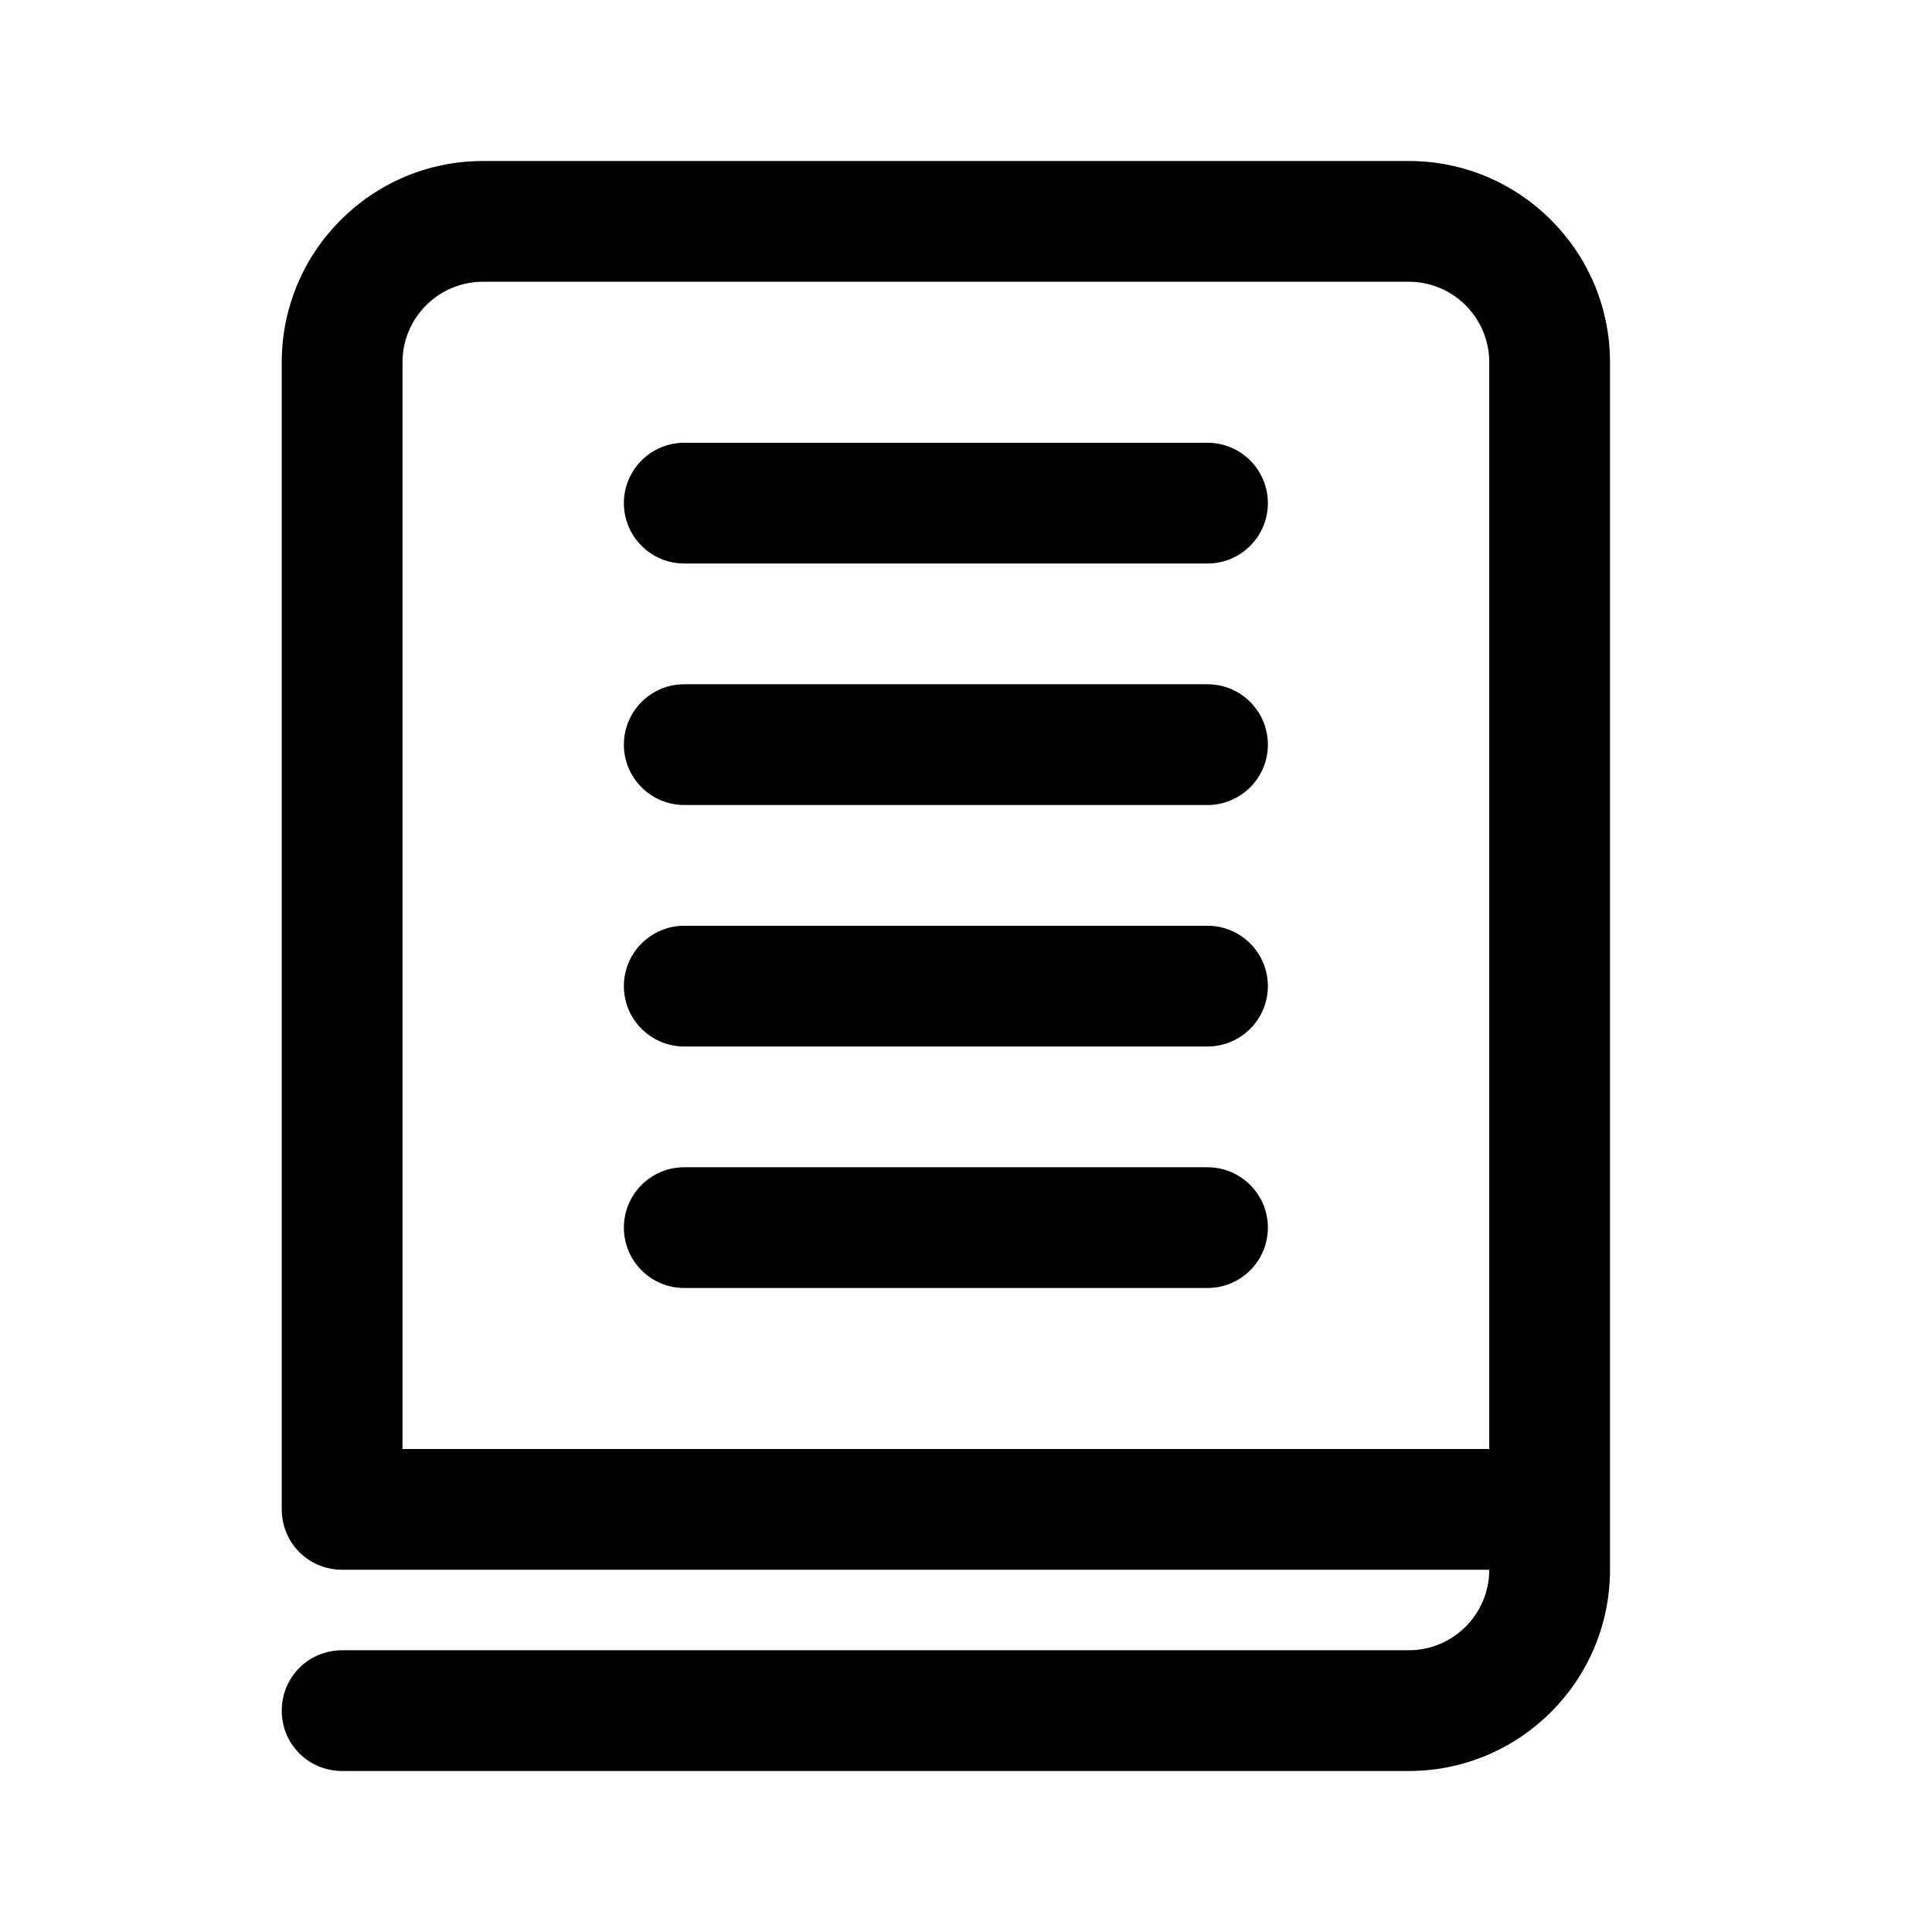
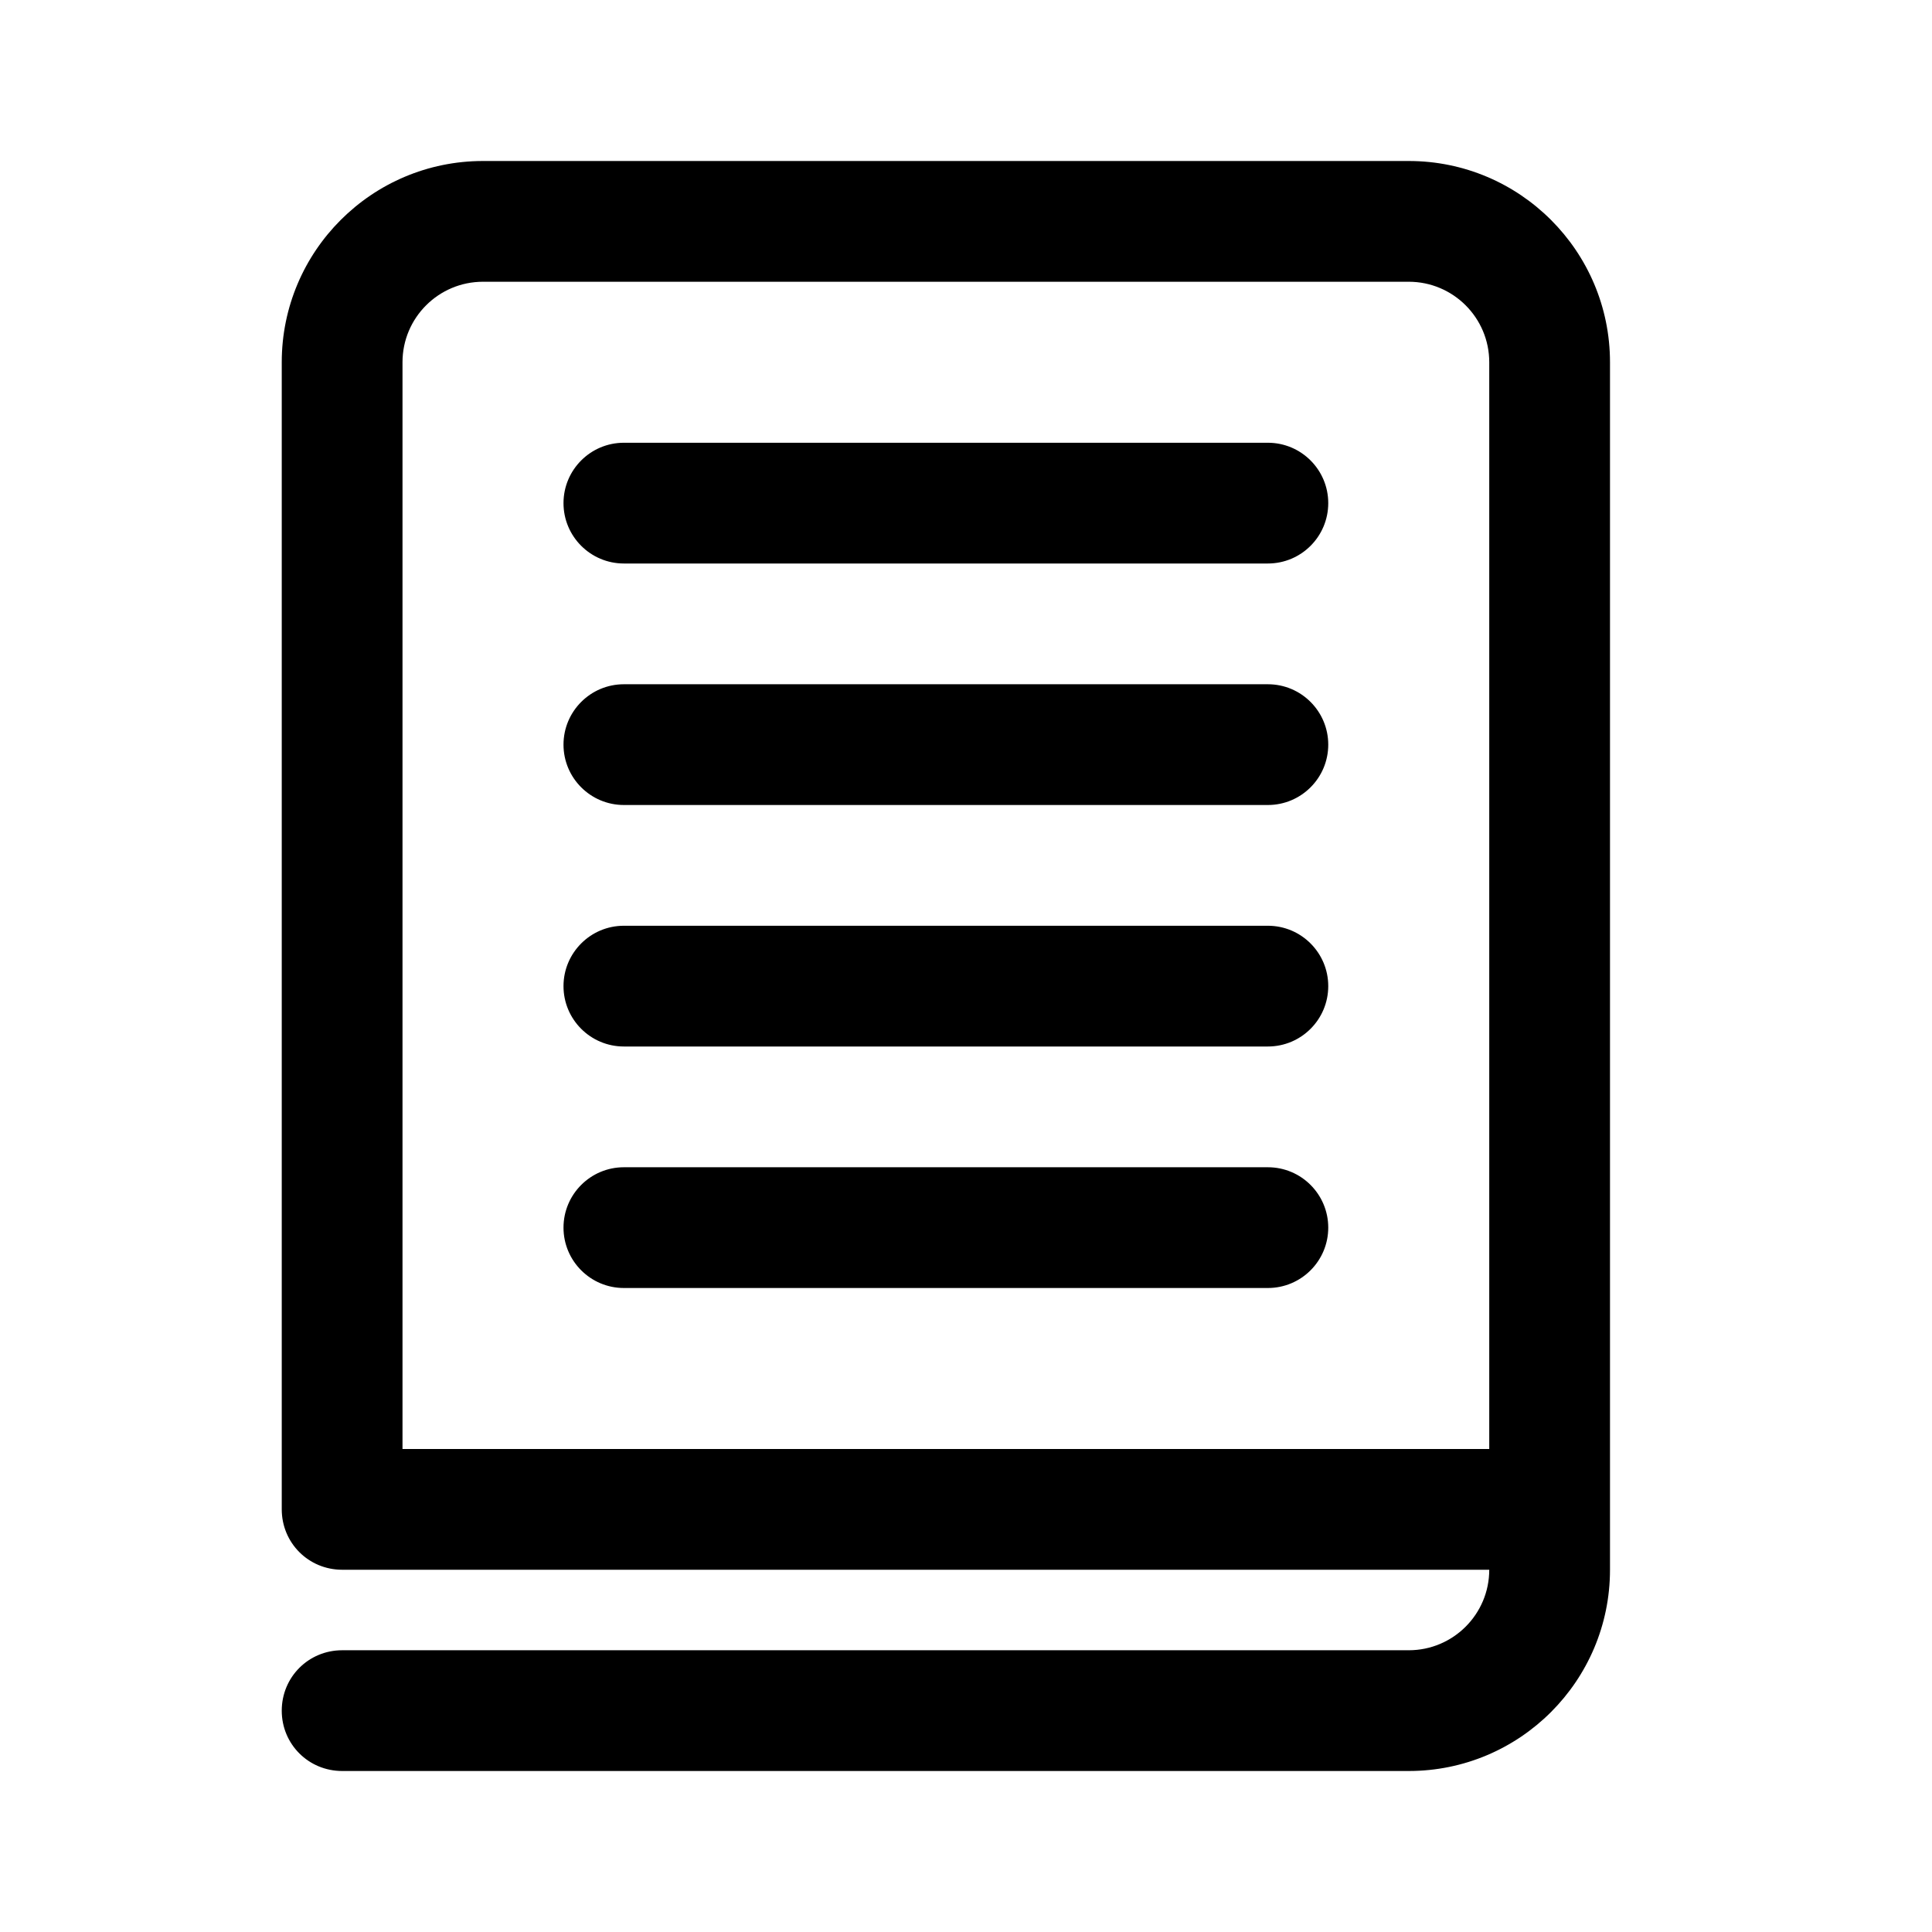
<svg xmlns="http://www.w3.org/2000/svg" width="24" height="24" viewBox="0 0 24 24">
-   <path d="M20 4.5 V19.5 C20 20.88 18.88 22 17.5 22 H4.251 C3.833 22 3.5 21.667 3.5 21.251 C3.5 20.833 3.833 20.5 4.251 20.5 H17.5 C18.052 20.5 18.5 20.052 18.5 19.5 H4.251 C3.833 19.5 3.5 19.167 3.5 18.749 V4.5 C3.5 3.12 4.62 2 6 2 H17.5 C18.88 2 20 3.12 20 4.5 Z        M18.5 18 V4.5 C18.5 3.948 18.052 3.5 17.5 3.5 H6 C5.448 3.5 5 3.948 5 4.5 V18 Z        M8.5 5.5 H15 C15.414 5.5 15.75 5.836 15.75 6.25 C15.75 6.664 15.414 7 15 7 H8.5 C8.086 7 7.75 6.664 7.75 6.25 C7.75 5.836 8.086 5.5 8.5 5.5 Z        M8.5 11.5 H15 C15.414 11.5 15.75 11.836 15.75 12.25 C15.75 12.664 15.414 13 15 13 H8.5 C8.086 13 7.75 12.664 7.75 12.25 C7.75 11.836 8.086 11.5 8.5 11.5 Z        M8.5 14.5 H15 C15.414 14.5 15.75 14.836 15.75 15.25 C15.75 15.664 15.414 16 15 16 H8.5 C8.086 16 7.75 15.664 7.75 15.25 C7.75 14.836 8.086 14.5 8.5 14.5 Z        M8.5 8.5 H15 C15.414 8.5 15.75 8.836 15.75 9.25 C15.75 9.664 15.414 10 15 10 H8.5 C8.086 10 7.75 9.664 7.75 9.25 C7.75 8.836 8.086 8.5 8.5 8.5 Z" />
+   <path d="M20 4.5 V19.5 C20 20.88 18.88 22 17.5 22 H4.251 C3.833 22 3.5 21.667 3.5 21.251 C3.5 20.833 3.833 20.5 4.251 20.5 H17.5 C18.052 20.5 18.5 20.052 18.5 19.5 H4.251 C3.833 19.5 3.5 19.167 3.5 18.749 V4.5 C3.5 3.12 4.62 2 6 2 H17.5 C18.88 2 20 3.12 20 4.5 Z        M18.5 18 V4.5 C18.5 3.948 18.052 3.5 17.5 3.5 H6 C5.448 3.5 5 3.948 5 4.5 V18 Z        M7.75 5.5 H15.75 C16.164 5.5 16.5 5.836 16.5 6.25 C16.5 6.664 16.164 7 15.75 7 H7.75 C7.336 7 7 6.664 7 6.25 C7 5.836 7.336 5.5 7.75 5.5 Z        M7.75 8.5 H15.75 C16.164 8.5 16.5 8.836 16.5 9.25 C16.5 9.664 16.164 10 15.75 10 H7.75 C7.336 10 7 9.664 7 9.25 C7 8.836 7.336 8.5 7.75 8.5 Z        M7.75 11.5 H15.75 C16.164 11.5 16.5 11.836 16.5 12.25 C16.5 12.664 16.164 13 15.75 13 H7.75 C7.336 13 7 12.664 7 12.25 C7 11.836 7.336 11.5 7.75 11.5 Z        M7.75 14.5 H15.75 C16.164 14.5 16.5 14.836 16.5 15.25 C16.5 15.664 16.164 16 15.75 16 H7.75 C7.336 16 7 15.664 7 15.25 C7 14.836 7.336 14.5 7.75 14.5 Z" />
</svg>
